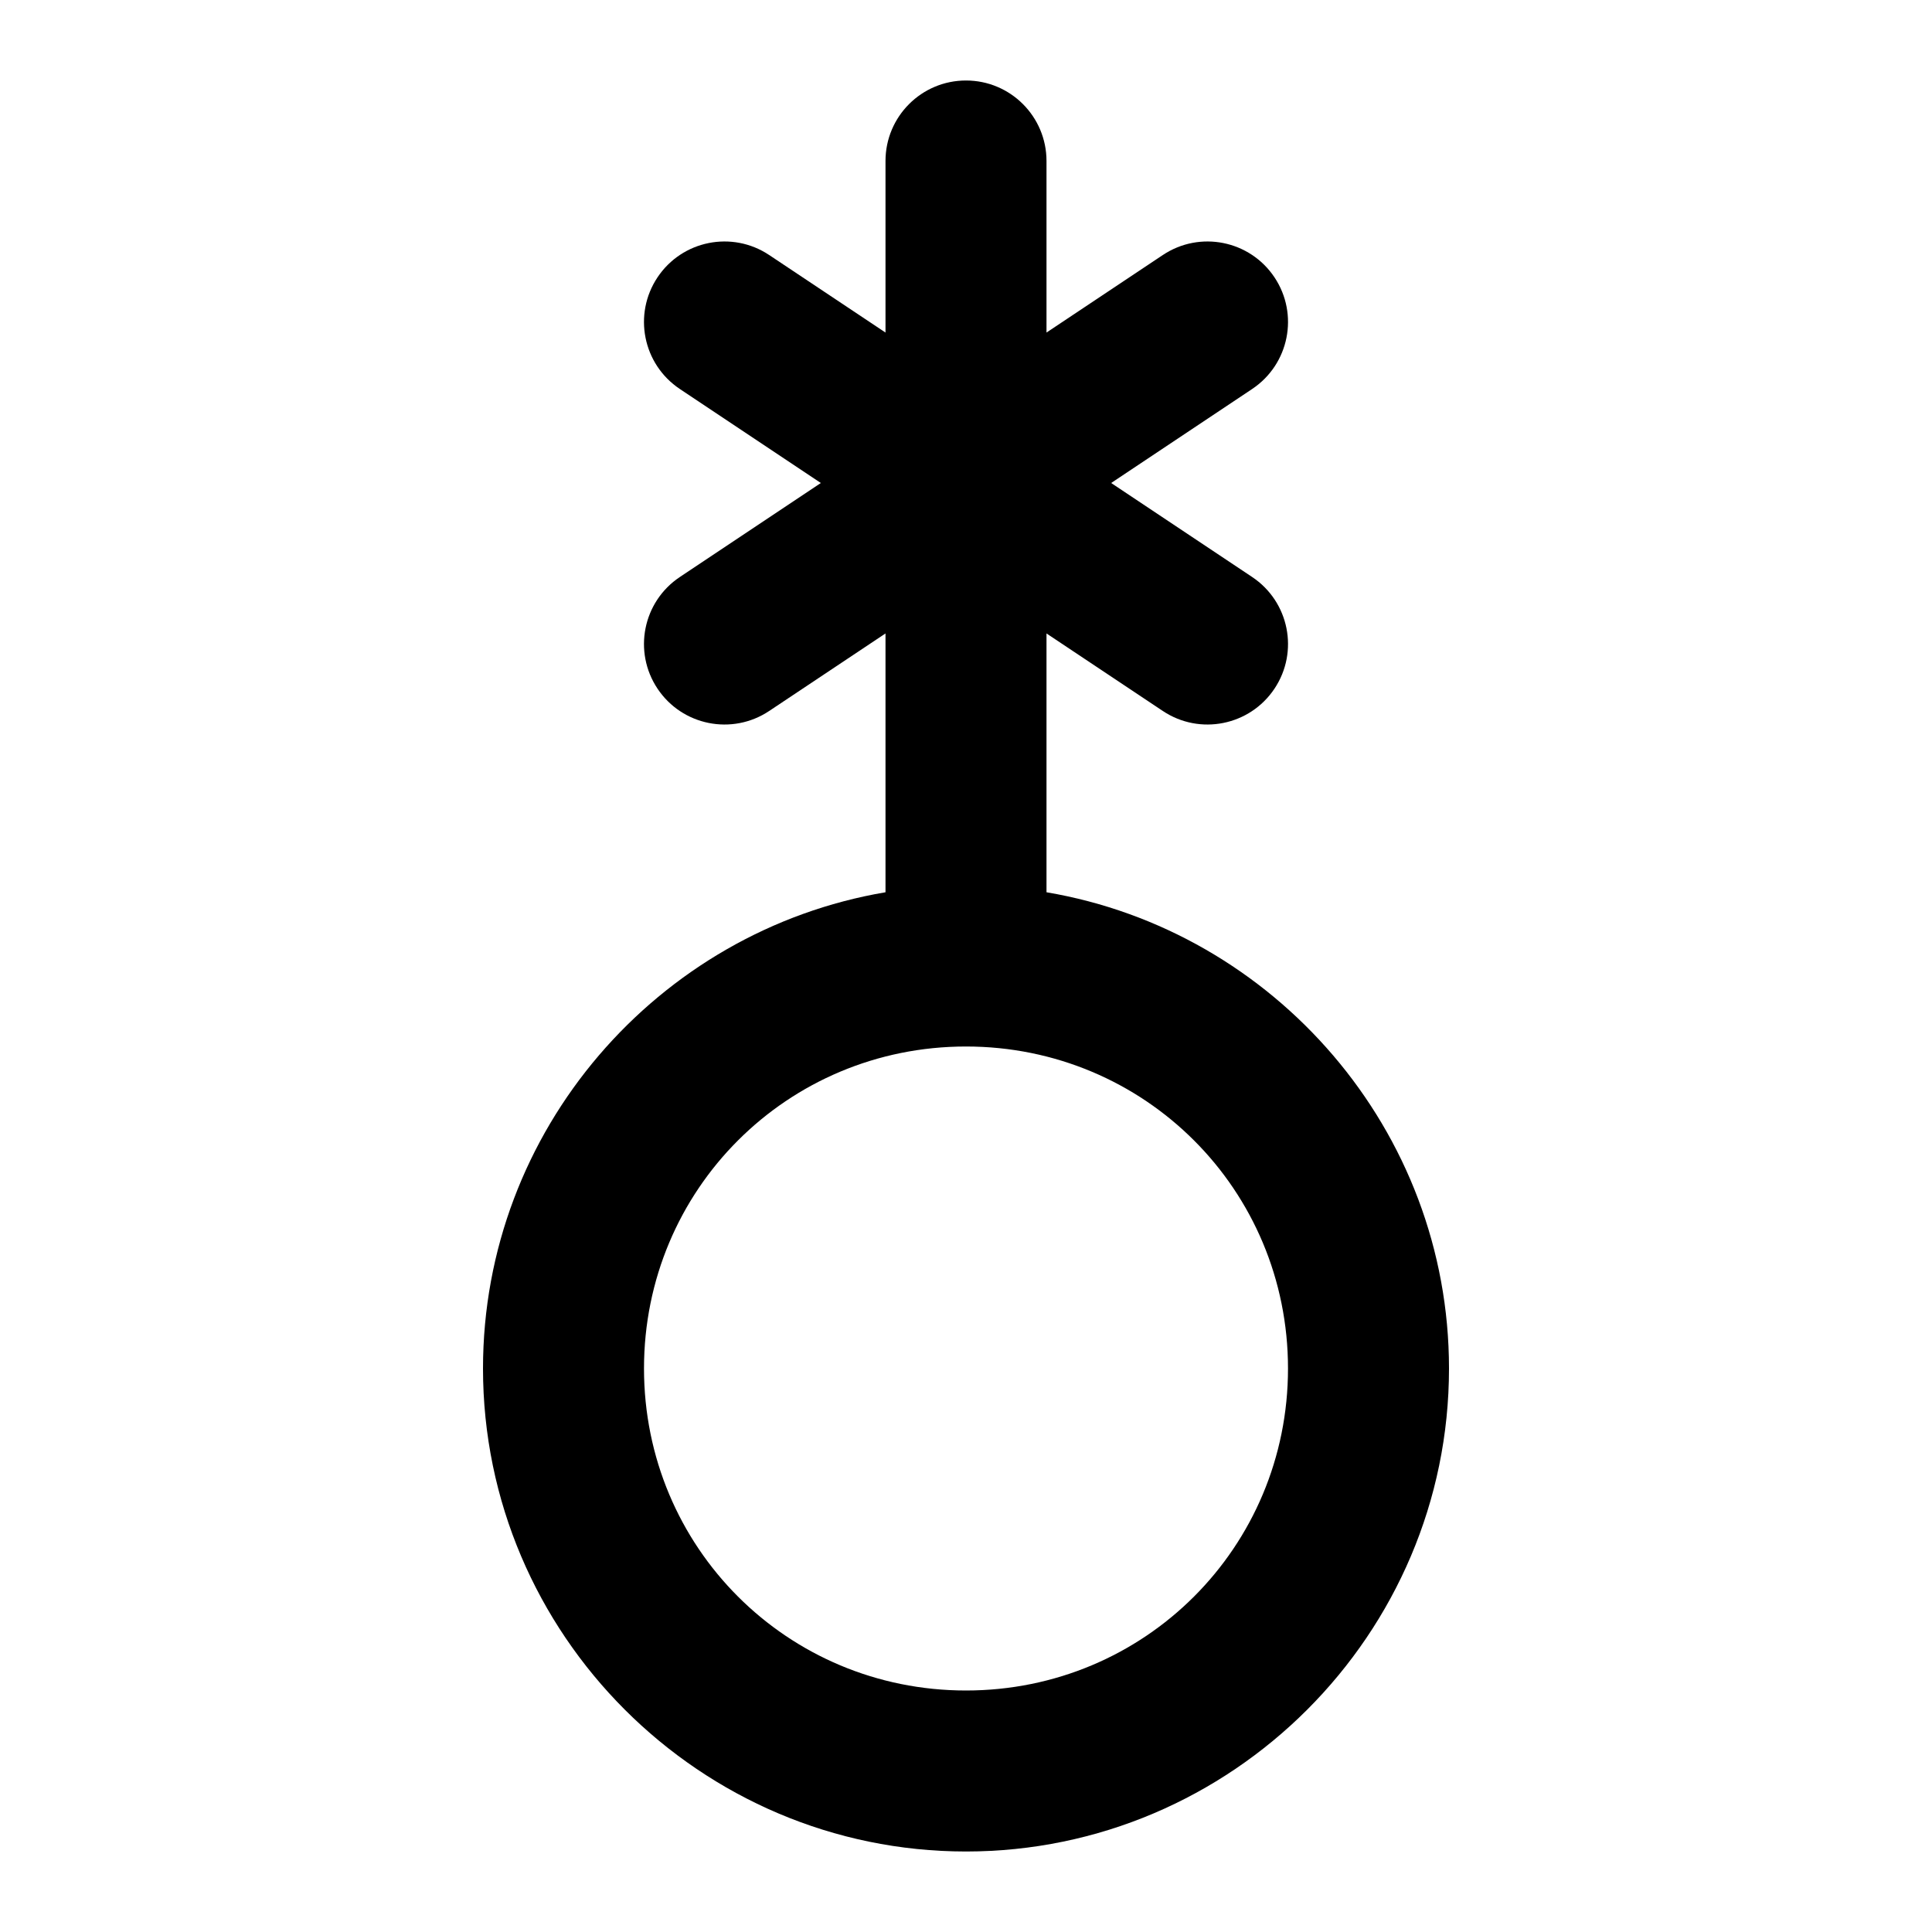
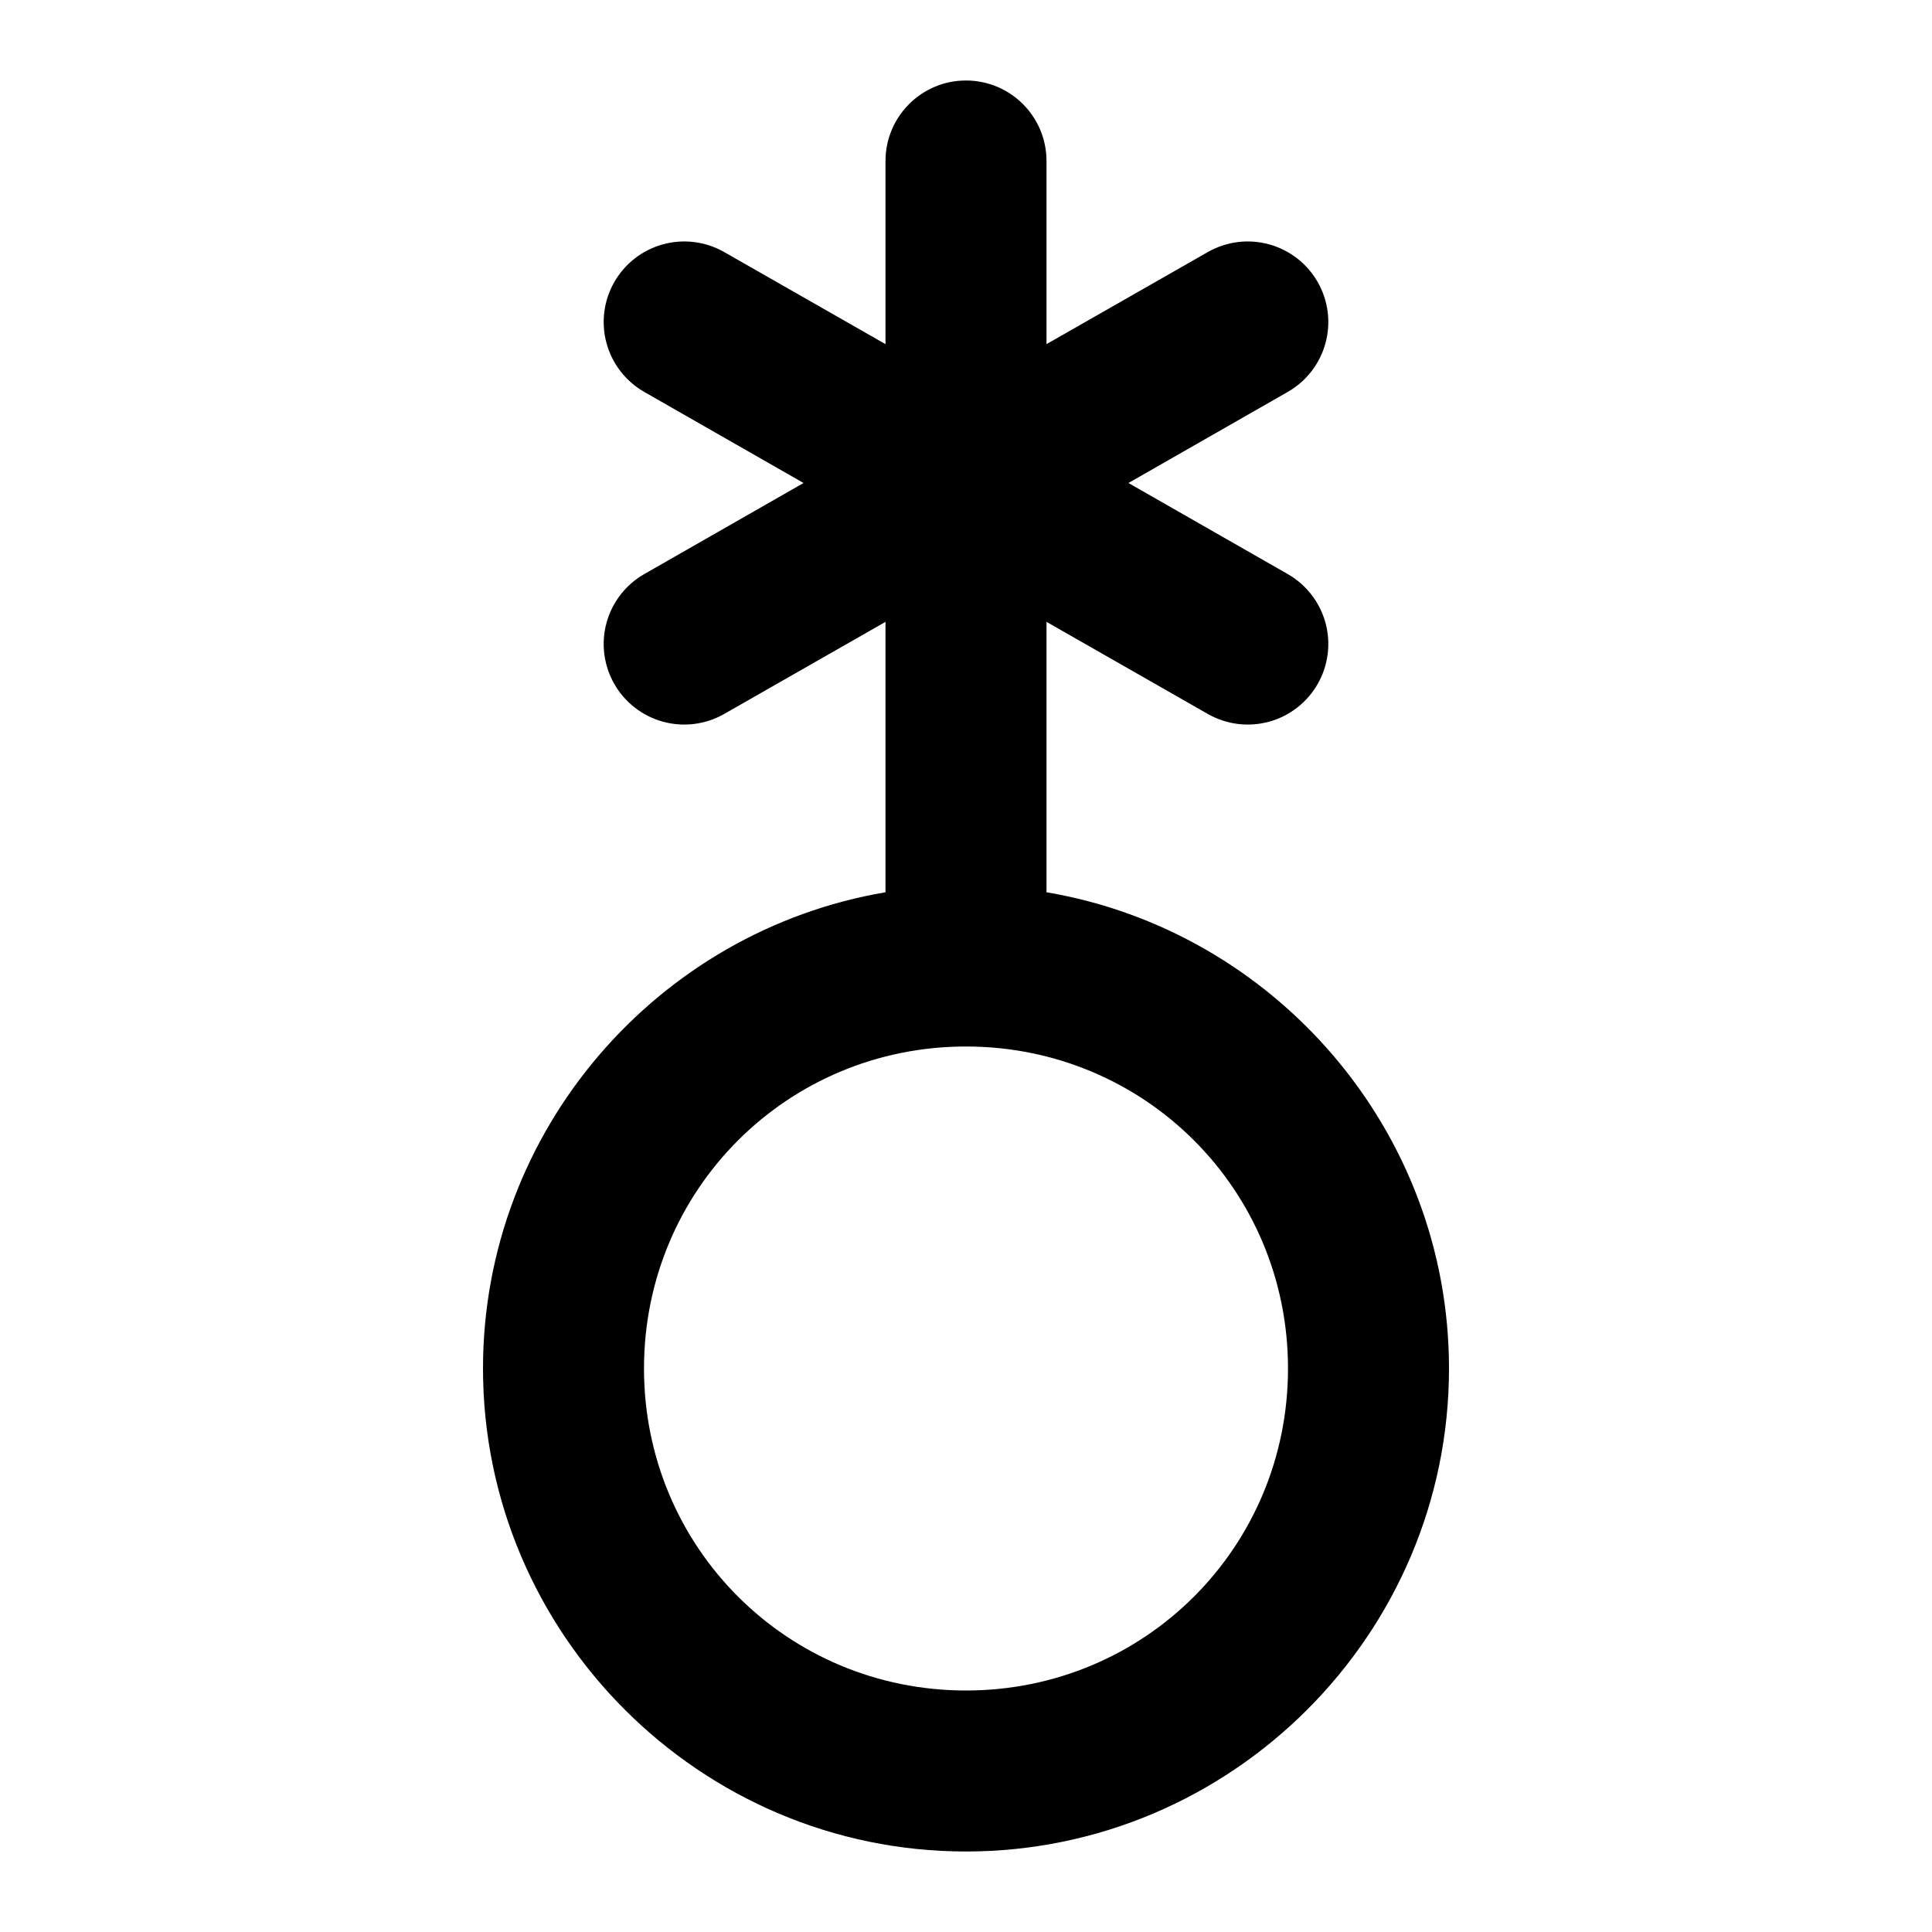
<svg xmlns="http://www.w3.org/2000/svg" width="24" height="24" viewBox="0 0 24 24" fill="currentColor" tags="gender,nonbinary,enby" categories="medical">
-   <path d="M 12 1 A 1 1 0 0 0 11 2 L 11 4.131 L 9.555 3.168 A 1 1 0 0 0 8.168 3.445 A 1 1 0 0 0 8.445 4.832 L 10.197 6 L 8.445 7.168 A 1 1 0 0 0 8.168 8.555 A 1 1 0 0 0 9.555 8.832 L 11 7.869 L 11 11.084 C 8.17 11.563 6 14.039 6 17 C 6 20.302 8.698 23 12 23 C 15.302 23 18 20.302 18 17 C 18 14.039 15.83 11.563 13 11.084 L 13 7.869 L 14.445 8.832 A 1 1 0 0 0 15.832 8.555 A 1 1 0 0 0 15.555 7.168 L 13.803 6 L 15.555 4.832 A 1 1 0 0 0 15.832 3.445 A 1 1 0 0 0 14.445 3.168 L 13 4.131 L 13 2 A 1 1 0 0 0 12 1 z M 12 13 C 14.221 13 16 14.779 16 17 C 16 19.221 14.221 21 12 21 C 9.779 21 8 19.221 8 17 C 8 14.779 9.779 13 12 13 z " />
+   <path d="M 12 1 A 1 1 0 0 0 11 2 L 11 4.275 L 8.996 3.131 A 1 1 0 0 0 8.236 3.035 A 1 1 0 0 0 7.631 3.504 A 1 1 0 0 0 8.004 4.869 L 9.982 6 L 8.004 7.131 A 1 1 0 0 0 7.631 8.496 A 1 1 0 0 0 8.996 8.869 L 11 7.725 L 11 11.084 C 8.17 11.563 6 14.039 6 17 C 6 20.302 8.698 23 12 23 C 15.302 23 18 20.302 18 17 C 18 14.039 15.83 11.563 13 11.084 L 13 7.725 L 15.004 8.869 A 1 1 0 0 0 16.369 8.496 A 1 1 0 0 0 15.996 7.131 L 14.018 6 L 15.996 4.869 A 1 1 0 0 0 16.369 3.504 A 1 1 0 0 0 15.764 3.035 A 1 1 0 0 0 15.004 3.131 L 13 4.275 L 13 2 A 1 1 0 0 0 12 1 z M 12 13 C 14.221 13 16 14.779 16 17 C 16 19.221 14.221 21 12 21 C 9.779 21 8 19.221 8 17 C 8 14.779 9.779 13 12 13 z " />
</svg>
